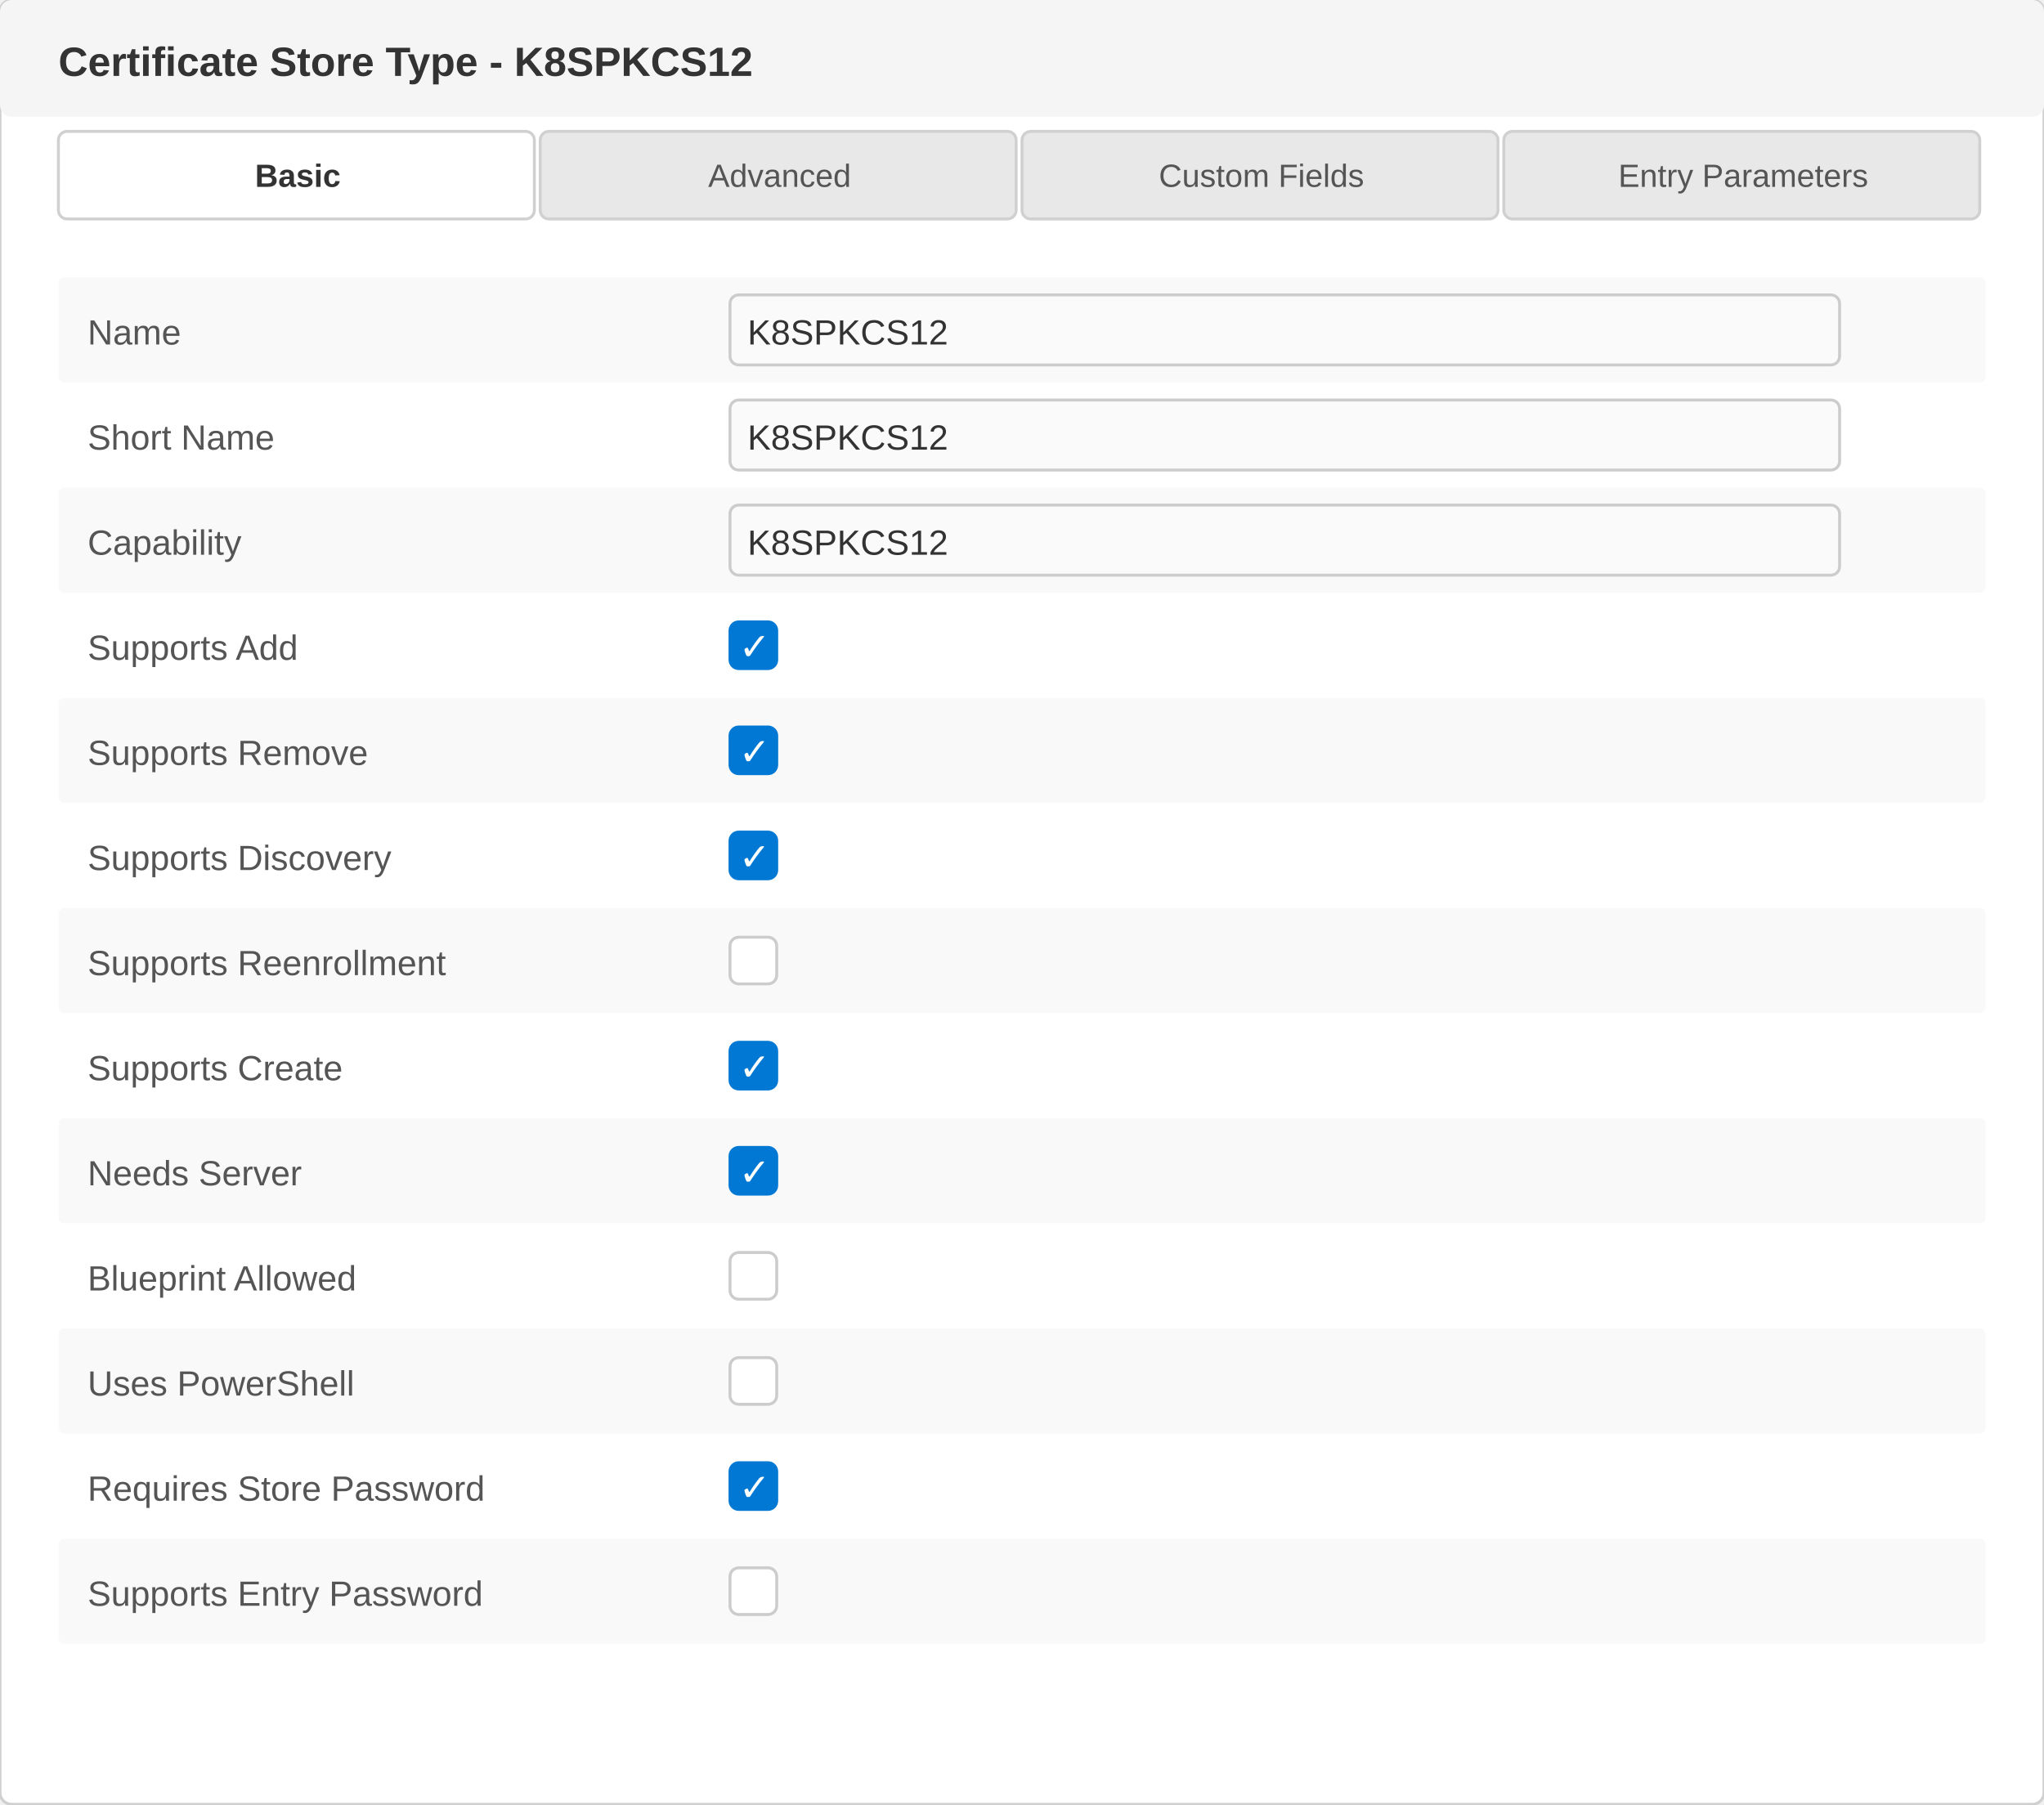
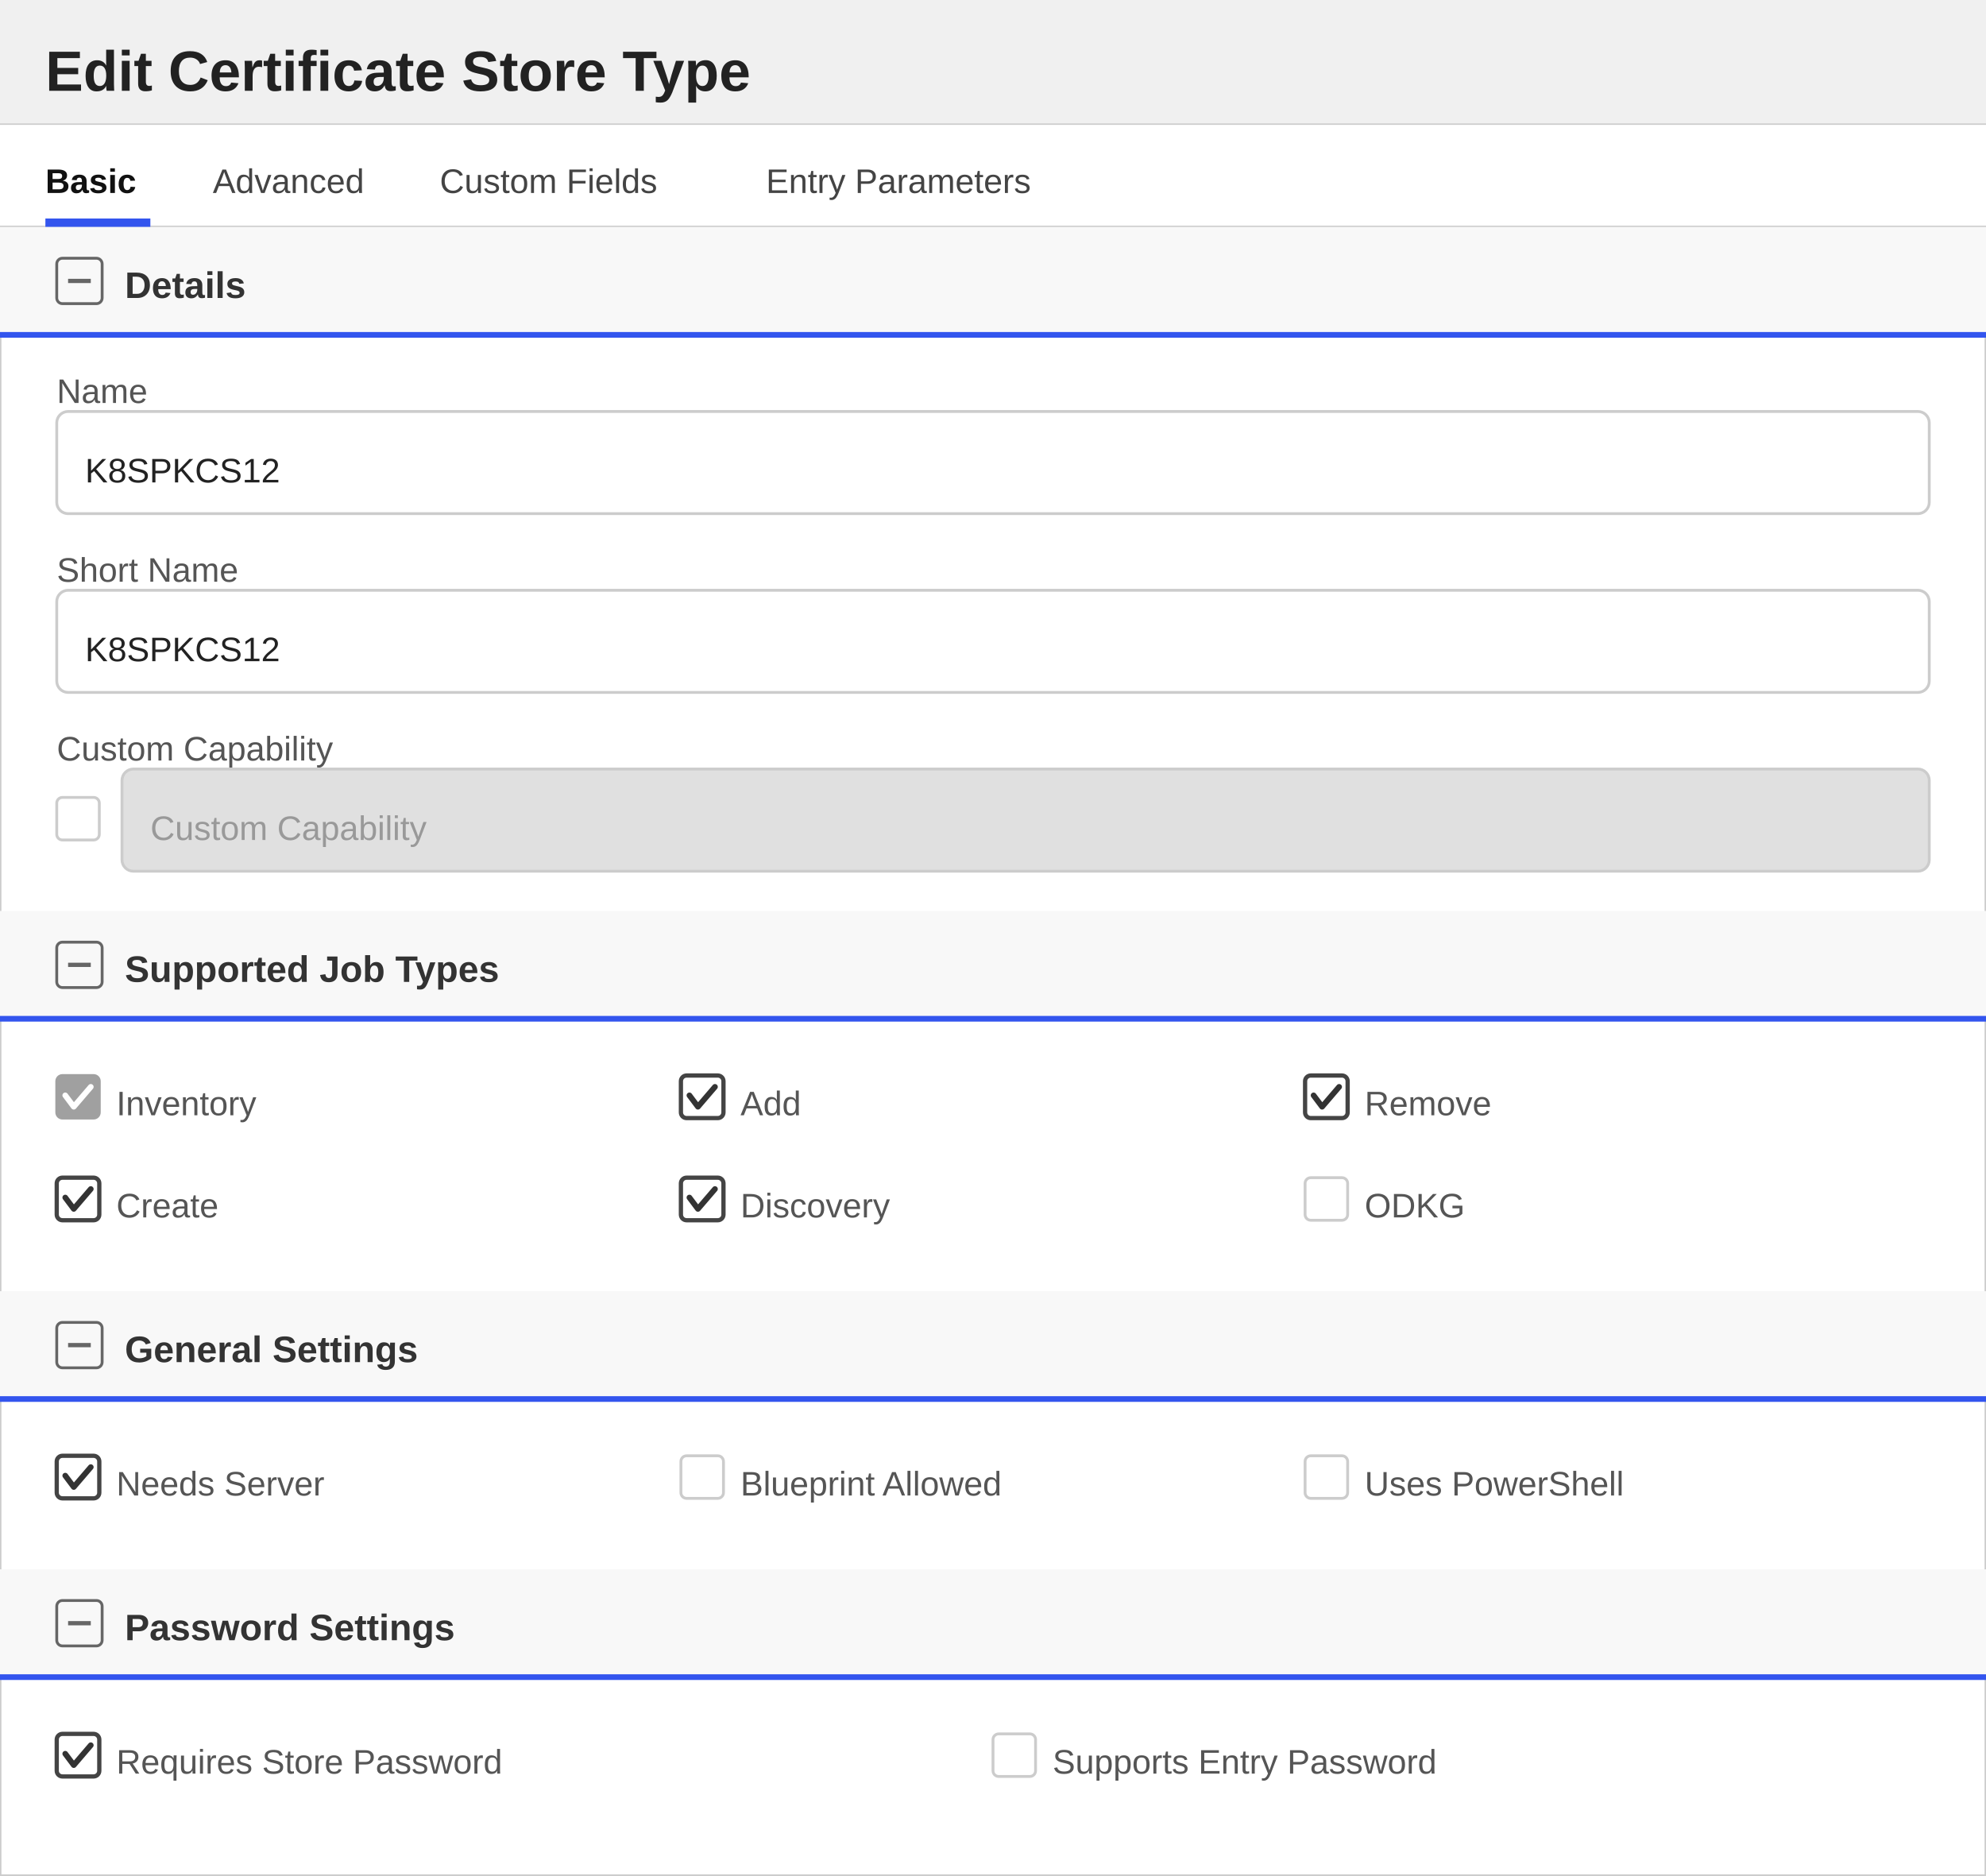
- <svg xmlns="http://www.w3.org/2000/svg" width="700" height="618" viewBox="0 0 700 618">
+ <svg xmlns="http://www.w3.org/2000/svg" width="700" height="661" viewBox="0 0 700 661">
  <defs>
    <style>
-                         text { font-family: 'Segoe UI', Arial, sans-serif; }
-                         .title { font-size: 14px; font-weight: 600; fill: #333; }
-                         .label { font-size: 12px; fill: #555; }
-                         .value { font-size: 12px; fill: #333; }
-                         .tab-text { font-size: 11px; fill: #555; }
-                         .tab-active { font-size: 11px; fill: #333; font-weight: 600; }
-                     </style>
+         text { font-family: 'Segoe UI', Arial, sans-serif; }
+         .title { font-size: 20px; font-weight: 600; fill: #222222; }
+         .section-header { font-size: 13px; font-weight: 600; fill: #333333; }
+         .label { font-size: 12px; fill: #555555; }
+         .value { font-size: 12px; fill: #222222; }
+         .tab-text { font-size: 12px; fill: #444444; }
+         .tab-active { font-size: 12px; fill: #111111; font-weight: 600; }
+     </style>
  </defs>
-   <rect x="0" y="0" width="700" height="618" fill="#ffffff" stroke="#d0d0d0" rx="4" />
-   <rect x="0" y="0" width="700" height="40" fill="#f5f5f5" rx="4" />
-   <text x="20" y="26" class="title">Certificate Store Type - K8SPKCS12</text>
+   <rect x="0" y="0" width="700" height="661" fill="#ffffff" stroke="#cccccc" stroke-width="1" />
+   <rect x="0" y="0" width="700" height="44" fill="#f0f0f0" />
+   <line x1="0" y1="44" x2="700" y2="44" stroke="#cccccc" stroke-width="1" />
+   <text x="16" y="32" class="title">Edit Certificate Store Type</text>
  <g>
-     <rect x="20" y="45" width="163" height="30" fill="#ffffff" stroke="#d0d0d0" rx="3" />
-     <text x="102" y="64" text-anchor="middle" class="tab-active">Basic</text>
-     <rect x="185" y="45" width="163" height="30" fill="#e8e8e8" stroke="#d0d0d0" rx="3" />
-     <text x="267" y="64" text-anchor="middle" class="tab-text">Advanced</text>
-     <rect x="350" y="45" width="163" height="30" fill="#e8e8e8" stroke="#d0d0d0" rx="3" />
-     <text x="432" y="64" text-anchor="middle" class="tab-text">Custom Fields</text>
-     <rect x="515" y="45" width="163" height="30" fill="#e8e8e8" stroke="#d0d0d0" rx="3" />
-     <text x="597" y="64" text-anchor="middle" class="tab-text">Entry Parameters</text>
+     <rect x="0" y="44" width="700" height="36" fill="#ffffff" />
+     <line x1="0" y1="80" x2="700" y2="80" stroke="#d0d0d0" stroke-width="1" />
+     <text x="16" y="68" class="tab-active">Basic</text>
+     <rect x="16" y="77" width="37" height="3" fill="#3355ee" />
+     <text x="75" y="68" class="tab-text">Advanced</text>
+     <text x="155" y="68" class="tab-text">Custom Fields</text>
+     <text x="270" y="68" class="tab-text">Entry Parameters</text>
  </g>
-   <g>
-     <rect x="20" y="95" width="660" height="36" fill="#f9f9f9" rx="2" />
-     <text x="30" y="118" class="label">Name</text>
-     <rect x="250" y="101" width="380" height="24" fill="#fafafa" stroke="#cccccc" rx="3" />
-     <text x="256" y="118" class="value">K8SPKCS12</text>
-     <text x="30" y="154" class="label">Short Name</text>
-     <rect x="250" y="137" width="380" height="24" fill="#fafafa" stroke="#cccccc" rx="3" />
-     <text x="256" y="154" class="value">K8SPKCS12</text>
-     <rect x="20" y="167" width="660" height="36" fill="#f9f9f9" rx="2" />
-     <text x="30" y="190" class="label">Capability</text>
-     <rect x="250" y="173" width="380" height="24" fill="#fafafa" stroke="#cccccc" rx="3" />
-     <text x="256" y="190" class="value">K8SPKCS12</text>
-     <text x="30" y="226" class="label">Supports Add</text>
-     <rect x="250" y="213" width="16" height="16" fill="#0078d4" stroke="#0078d4" rx="3" />
-     <text x="253" y="226" fill="white" font-size="13">✓</text>
-     <rect x="20" y="239" width="660" height="36" fill="#f9f9f9" rx="2" />
-     <text x="30" y="262" class="label">Supports Remove</text>
-     <rect x="250" y="249" width="16" height="16" fill="#0078d4" stroke="#0078d4" rx="3" />
-     <text x="253" y="262" fill="white" font-size="13">✓</text>
-     <text x="30" y="298" class="label">Supports Discovery</text>
-     <rect x="250" y="285" width="16" height="16" fill="#0078d4" stroke="#0078d4" rx="3" />
-     <text x="253" y="298" fill="white" font-size="13">✓</text>
-     <rect x="20" y="311" width="660" height="36" fill="#f9f9f9" rx="2" />
-     <text x="30" y="334" class="label">Supports Reenrollment</text>
-     <rect x="250" y="321" width="16" height="16" fill="white" stroke="#cccccc" rx="3" />
-     <text x="30" y="370" class="label">Supports Create</text>
-     <rect x="250" y="357" width="16" height="16" fill="#0078d4" stroke="#0078d4" rx="3" />
-     <text x="253" y="370" fill="white" font-size="13">✓</text>
-     <rect x="20" y="383" width="660" height="36" fill="#f9f9f9" rx="2" />
-     <text x="30" y="406" class="label">Needs Server</text>
-     <rect x="250" y="393" width="16" height="16" fill="#0078d4" stroke="#0078d4" rx="3" />
-     <text x="253" y="406" fill="white" font-size="13">✓</text>
-     <text x="30" y="442" class="label">Blueprint Allowed</text>
-     <rect x="250" y="429" width="16" height="16" fill="white" stroke="#cccccc" rx="3" />
-     <rect x="20" y="455" width="660" height="36" fill="#f9f9f9" rx="2" />
-     <text x="30" y="478" class="label">Uses PowerShell</text>
-     <rect x="250" y="465" width="16" height="16" fill="white" stroke="#cccccc" rx="3" />
-     <text x="30" y="514" class="label">Requires Store Password</text>
-     <rect x="250" y="501" width="16" height="16" fill="#0078d4" stroke="#0078d4" rx="3" />
-     <text x="253" y="514" fill="white" font-size="13">✓</text>
-     <rect x="20" y="527" width="660" height="36" fill="#f9f9f9" rx="2" />
-     <text x="30" y="550" class="label">Supports Entry Password</text>
-     <rect x="250" y="537" width="16" height="16" fill="white" stroke="#cccccc" rx="3" />
-   </g>
+   <rect x="0" y="80" width="700" height="38" fill="#f8f8f8" />
+   <rect x="20" y="91" width="16" height="16" fill="none" stroke="#666666" stroke-width="1" rx="2" />
+   <line x1="24" y1="99" x2="32" y2="99" stroke="#666666" stroke-width="1.5" />
+   <text x="44" y="105" class="section-header">Details</text>
+   <line x1="0" y1="118" x2="700" y2="118" stroke="#3355ee" stroke-width="2" />
+   <text x="20" y="142" class="label">Name</text>
+   <rect x="20" y="145" width="660" height="36" fill="#ffffff" stroke="#cccccc" rx="4" />
+   <text x="30" y="170" class="value">K8SPKCS12</text>
+   <text x="20" y="205" class="label">Short Name</text>
+   <rect x="20" y="208" width="660" height="36" fill="#ffffff" stroke="#cccccc" rx="4" />
+   <text x="30" y="233" class="value">K8SPKCS12</text>
+   <text x="20" y="268" class="label">Custom Capability</text>
+   <rect x="20" y="281" width="15" height="15" fill="#ffffff" stroke="#cccccc" rx="2" />
+   <rect x="43" y="271" width="637" height="36" fill="#e0e0e0" stroke="#cccccc" rx="4" />
+   <text x="53" y="296" fill="#999999" font-size="12" font-family="'Segoe UI', Arial, sans-serif">Custom Capability</text>
+   <rect x="0" y="321" width="700" height="38" fill="#f8f8f8" />
+   <rect x="20" y="332" width="16" height="16" fill="none" stroke="#666666" stroke-width="1" rx="2" />
+   <line x1="24" y1="340" x2="32" y2="340" stroke="#666666" stroke-width="1.5" />
+   <text x="44" y="346" class="section-header">Supported Job Types</text>
+   <line x1="0" y1="359" x2="700" y2="359" stroke="#3355ee" stroke-width="2" />
+   <rect x="20" y="379" width="15" height="15" fill="#a0a0a0" stroke="#a0a0a0" stroke-width="1" rx="2" />
+   <polyline points="23,386 26,390 32,383" fill="none" stroke="white" stroke-width="2" stroke-linecap="round" stroke-linejoin="round" />
+   <text x="41" y="393" class="label">Inventory</text>
+   <rect x="240" y="379" width="15" height="15" fill="#ffffff" stroke="#444444" stroke-width="1.5" rx="2" />
+   <polyline points="243,386 246,390 252,383" fill="none" stroke="#333333" stroke-width="2" stroke-linecap="round" stroke-linejoin="round" />
+   <text x="261" y="393" class="label">Add</text>
+   <rect x="460" y="379" width="15" height="15" fill="#ffffff" stroke="#444444" stroke-width="1.5" rx="2" />
+   <polyline points="463,386 466,390 472,383" fill="none" stroke="#333333" stroke-width="2" stroke-linecap="round" stroke-linejoin="round" />
+   <text x="481" y="393" class="label">Remove</text>
+   <rect x="20" y="415" width="15" height="15" fill="#ffffff" stroke="#444444" stroke-width="1.5" rx="2" />
+   <polyline points="23,422 26,426 32,419" fill="none" stroke="#333333" stroke-width="2" stroke-linecap="round" stroke-linejoin="round" />
+   <text x="41" y="429" class="label">Create</text>
+   <rect x="240" y="415" width="15" height="15" fill="#ffffff" stroke="#444444" stroke-width="1.5" rx="2" />
+   <polyline points="243,422 246,426 252,419" fill="none" stroke="#333333" stroke-width="2" stroke-linecap="round" stroke-linejoin="round" />
+   <text x="261" y="429" class="label">Discovery</text>
+   <rect x="460" y="415" width="15" height="15" fill="#ffffff" stroke="#cccccc" stroke-width="1" rx="2" />
+   <text x="481" y="429" class="label">ODKG</text>
+   <rect x="0" y="455" width="700" height="38" fill="#f8f8f8" />
+   <rect x="20" y="466" width="16" height="16" fill="none" stroke="#666666" stroke-width="1" rx="2" />
+   <line x1="24" y1="474" x2="32" y2="474" stroke="#666666" stroke-width="1.5" />
+   <text x="44" y="480" class="section-header">General Settings</text>
+   <line x1="0" y1="493" x2="700" y2="493" stroke="#3355ee" stroke-width="2" />
+   <rect x="20" y="513" width="15" height="15" fill="#ffffff" stroke="#444444" stroke-width="1.5" rx="2" />
+   <polyline points="23,520 26,524 32,517" fill="none" stroke="#333333" stroke-width="2" stroke-linecap="round" stroke-linejoin="round" />
+   <text x="41" y="527" class="label">Needs Server</text>
+   <rect x="240" y="513" width="15" height="15" fill="#ffffff" stroke="#cccccc" stroke-width="1" rx="2" />
+   <text x="261" y="527" class="label">Blueprint Allowed</text>
+   <rect x="460" y="513" width="15" height="15" fill="#ffffff" stroke="#cccccc" stroke-width="1" rx="2" />
+   <text x="481" y="527" class="label">Uses PowerShell</text>
+   <rect x="0" y="553" width="700" height="38" fill="#f8f8f8" />
+   <rect x="20" y="564" width="16" height="16" fill="none" stroke="#666666" stroke-width="1" rx="2" />
+   <line x1="24" y1="572" x2="32" y2="572" stroke="#666666" stroke-width="1.5" />
+   <text x="44" y="578" class="section-header">Password Settings</text>
+   <line x1="0" y1="591" x2="700" y2="591" stroke="#3355ee" stroke-width="2" />
+   <rect x="20" y="611" width="15" height="15" fill="#ffffff" stroke="#444444" stroke-width="1.5" rx="2" />
+   <polyline points="23,618 26,622 32,615" fill="none" stroke="#333333" stroke-width="2" stroke-linecap="round" stroke-linejoin="round" />
+   <text x="41" y="625" class="label">Requires Store Password</text>
+   <rect x="350" y="611" width="15" height="15" fill="#ffffff" stroke="#cccccc" stroke-width="1" rx="2" />
+   <text x="371" y="625" class="label">Supports Entry Password</text>
</svg>
